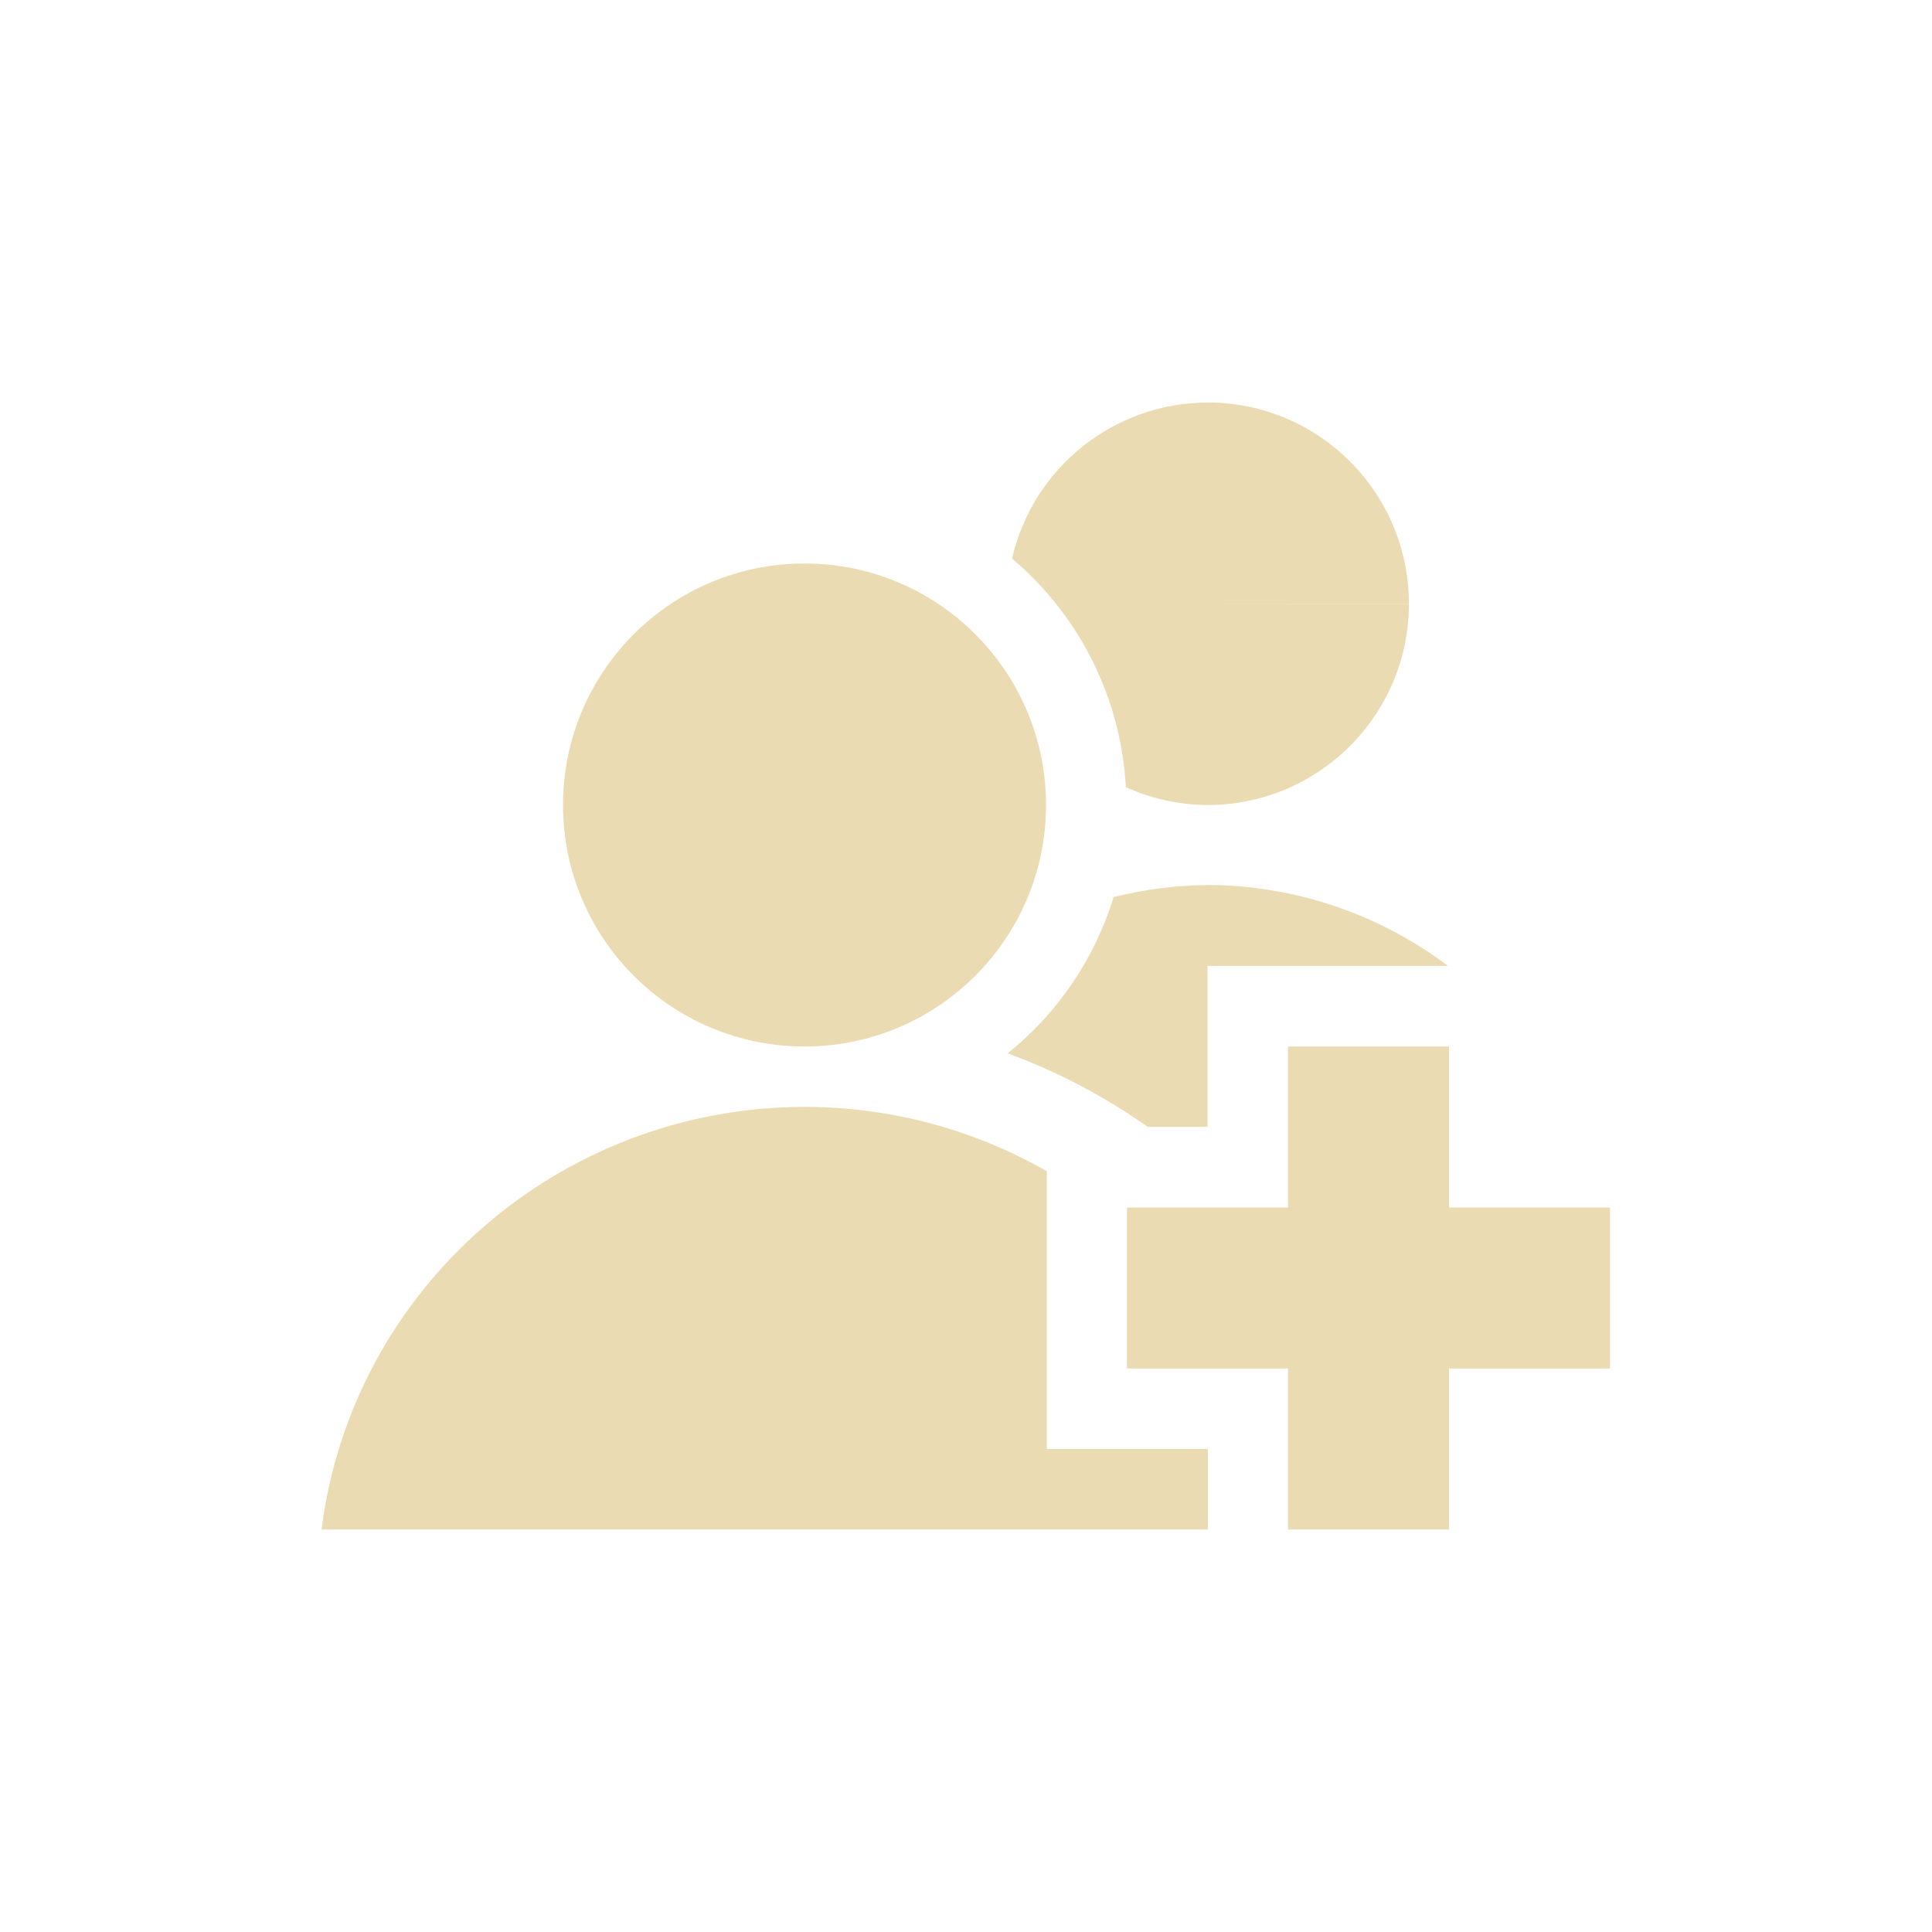
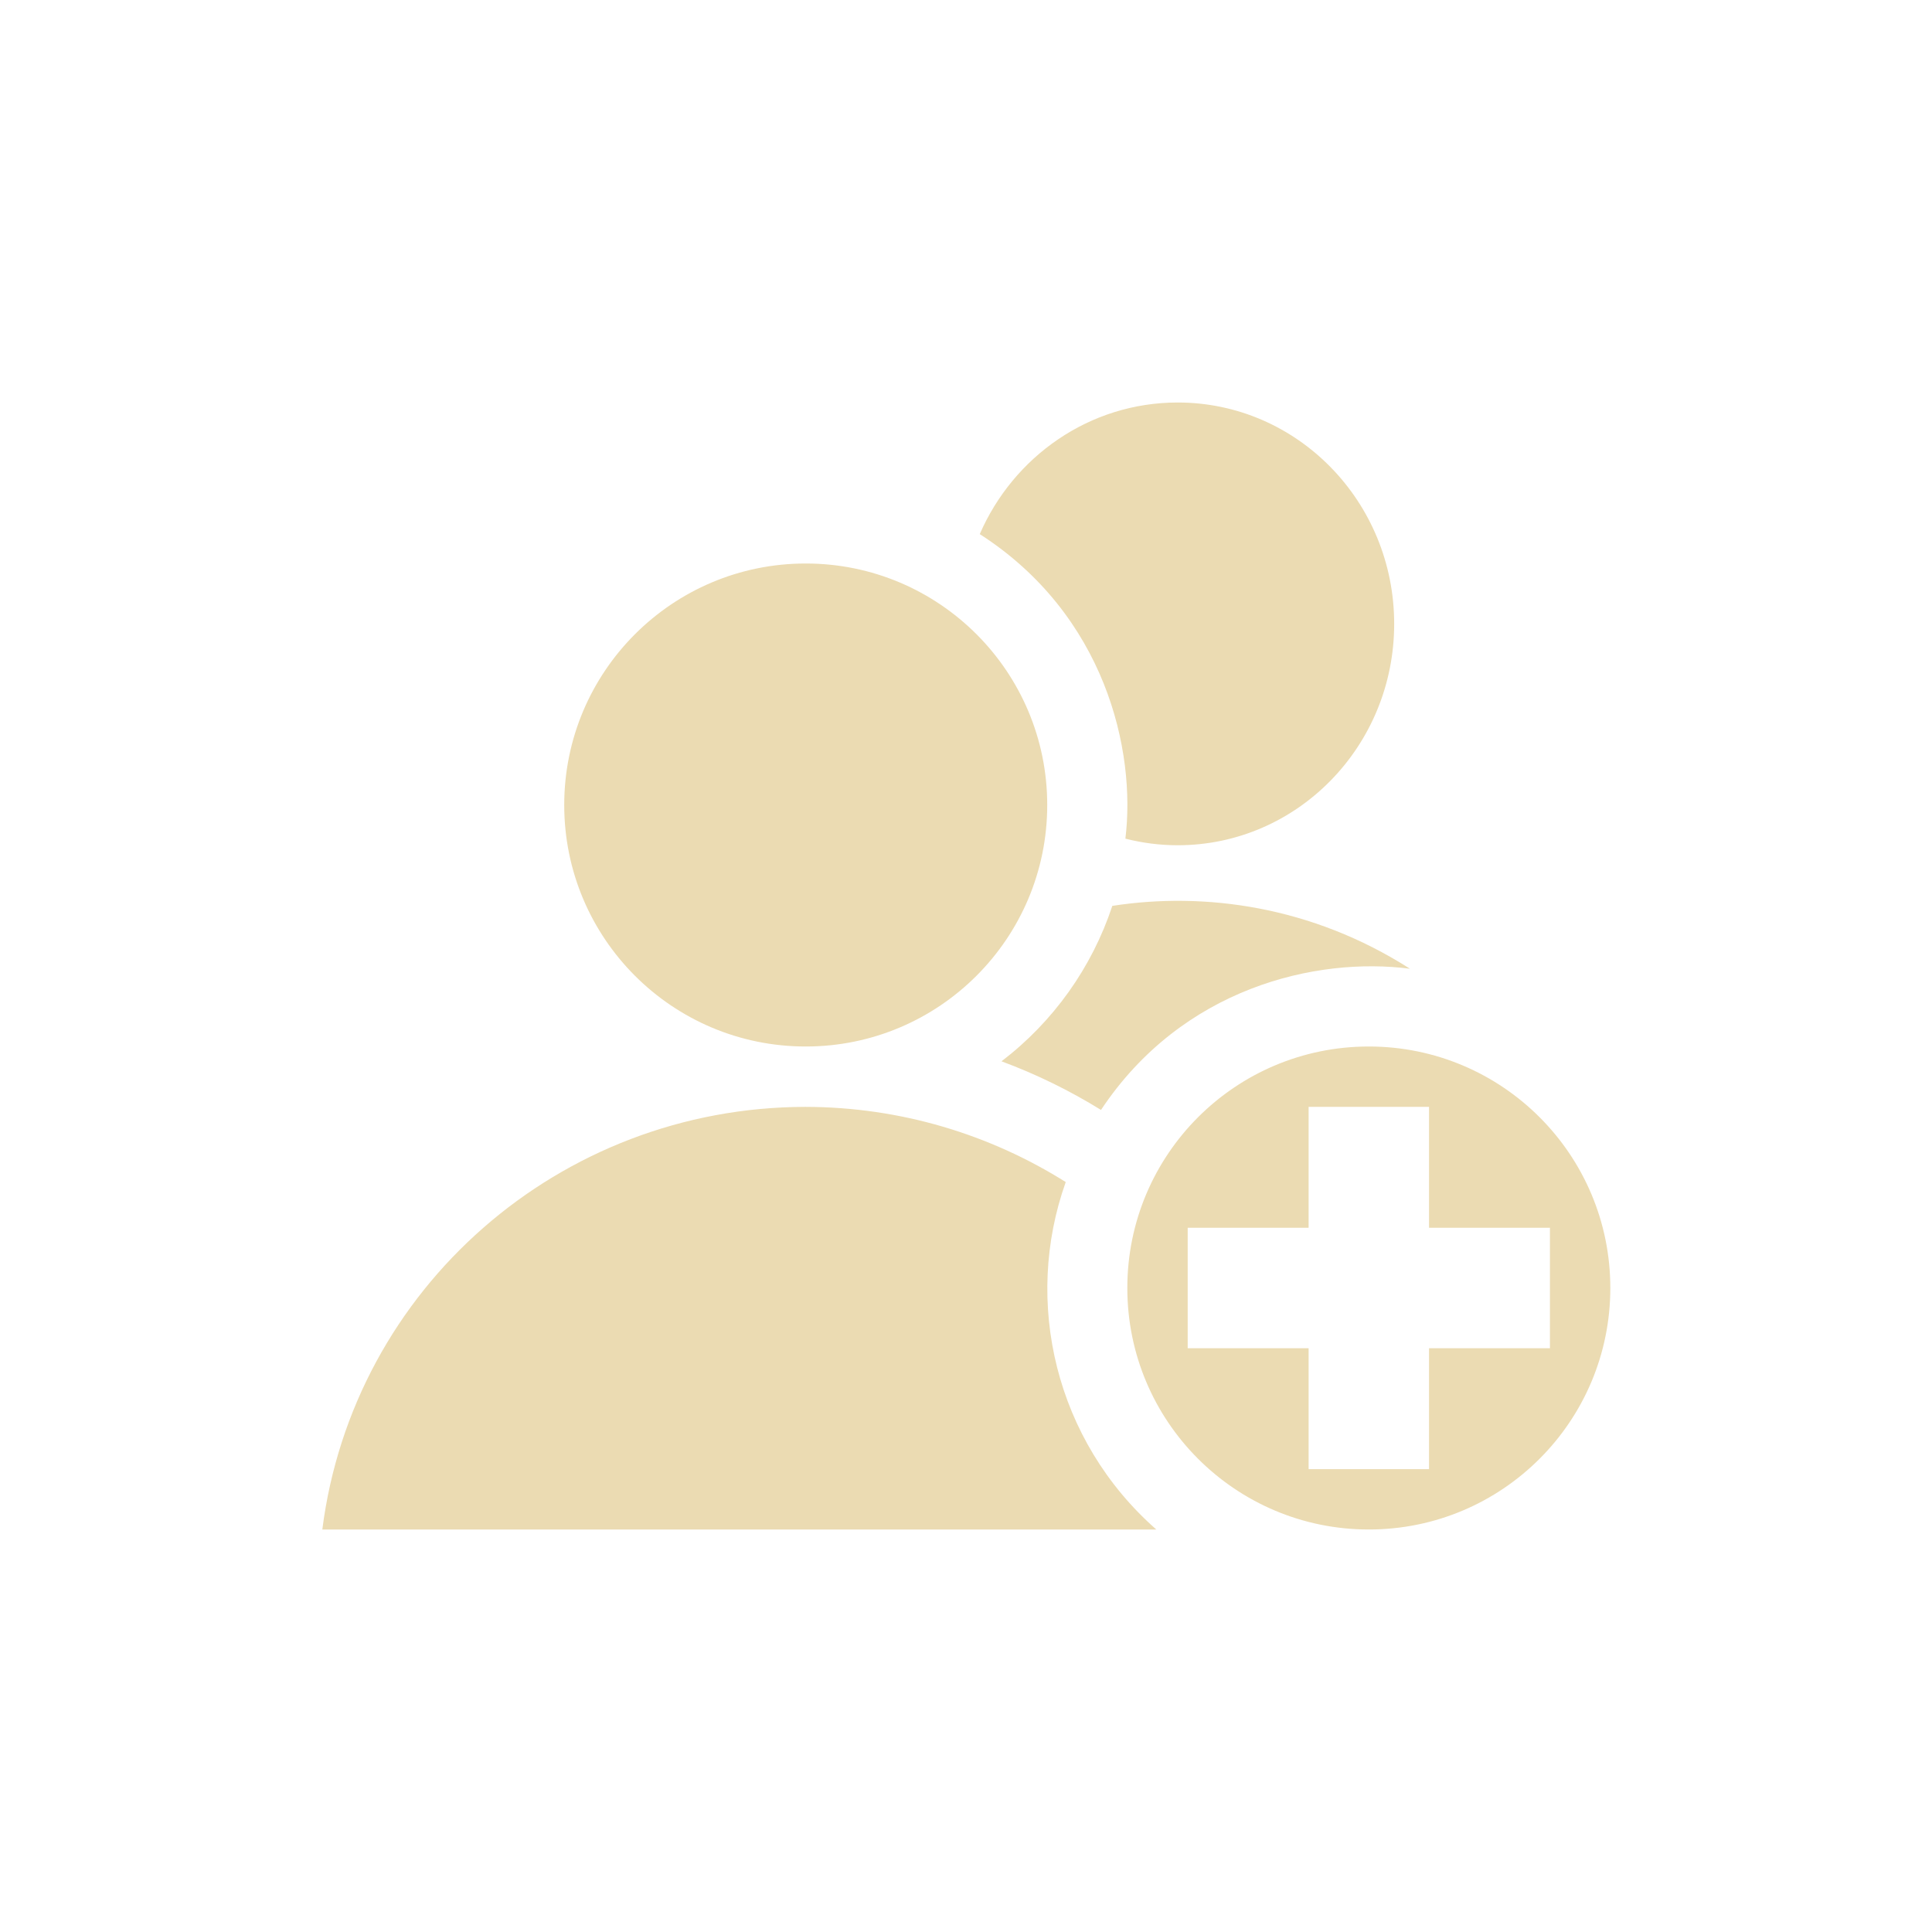
<svg xmlns="http://www.w3.org/2000/svg" width="24" height="24" version="1.1" viewBox="0 0 24 24">
  <defs>
    <style type="text/css">.ColorScheme-Text { color:#ebdbb2; } .ColorScheme-Highlight { color:#458588; }</style>
  </defs>
-   <path class="ColorScheme-Text" d="m15 5a2.5 2.5 0 0 0-2.428 1.939 4 4 0 0 1 1.414 2.84 2.5 2.5 0 0 0 1.016 0.221 2.5 2.5 0 0 0 2.5-2.5h-2.5l2.5-0.002a2.5 2.5 0 0 0-2.502-2.498zm-5.006 2c-1.657-4.2e-6 -3 1.343-3 3 1.3e-5 1.657 1.343 3 3 3 1.657 4e-6 3-1.343 3-3 0-1.657-1.343-3-3-3zm5.008 3.994a5 5 0 0 0-1.168 0.15 4 4 0 0 1-1.316 1.941 7.5 7.5 0 0 1 1.74 0.914h0.742v-2h2.988a5 5 0 0 0-2.984-1.006h-2e-3zm0.998 2.006v2h-2v2h2v2h2v-2h2v-2h-2v-2zm-6.006 0.75c-3.049 0.004-5.619 2.253-6 5.25h11.01v-1h-2v-3.451c-0.889-0.507-1.916-0.798-3.006-0.799z" fill="currentColor" />
+   <path class="ColorScheme-Text" d="m14.63 5c-1.097-2.9e-6 -2.041 0.672-2.459 1.635 1.561 1.003 1.943 2.69 1.809 3.783 0.208 0.053 0.426 0.082 0.65 0.082 1.485 4e-6 2.689-1.231 2.689-2.75s-1.204-2.75-2.689-2.75zm-4.621 2c-1.657 0-3 1.343-3 3s1.343 3 3 3 3-1.343 3-3-1.343-3-3-3zm3.809 4.252c-0.254 0.768-0.734 1.441-1.377 1.932 0.432 0.16 0.846 0.363 1.236 0.604 1.008-1.518 2.67-1.905 3.838-1.754-1.22-0.779-2.554-0.958-3.697-0.781zm3.186 1.748c-1.657 0-3 1.343-3 3s1.343 3 3 3 3-1.343 3-3-1.343-3-3-3zm-7 0.75c-3.049 0.004-5.619 2.253-6 5.25h10.36c-1.255-1.104-1.656-2.827-1.125-4.316-0.939-0.59-2.049-0.932-3.232-0.934zm6.252 0h1.496v1.502h1.502v1.496h-1.502v1.502h-1.496v-1.502h-1.502v-1.496h1.502z" fill="currentColor" />
</svg>
